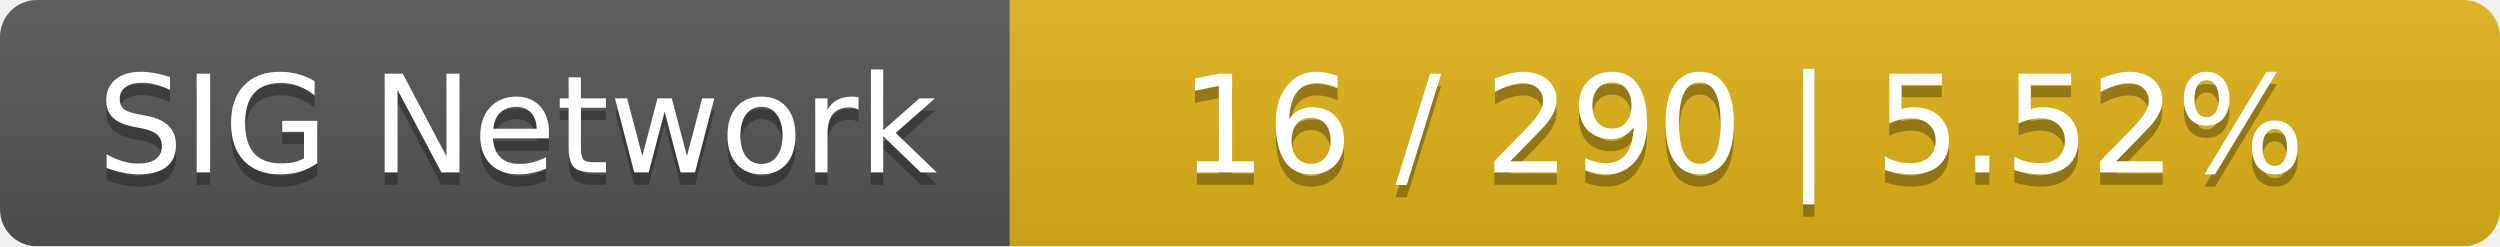
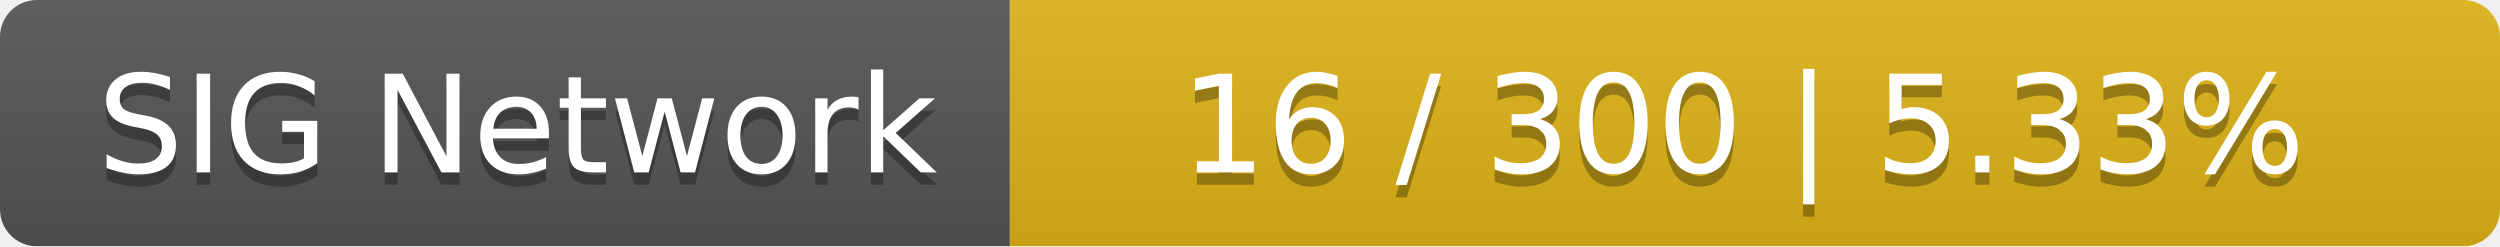
<svg xmlns="http://www.w3.org/2000/svg" width="203" height="20">
  <linearGradient id="smooth" x2="0" y2="100%">
    <stop offset="0" stop-color="#bbb" stop-opacity=".1" />
    <stop offset="1" stop-opacity=".1" />
  </linearGradient>
  <mask id="round">
    <rect width="203" height="20" rx="3" fill="#fff" />
  </mask>
  <g mask="url(#round)">
    <rect width="82" height="20" fill="#555" />
    <rect x="82" width="121" height="20" fill="#dfb317" />
    <rect width="203" height="20" fill="url(#smooth)" />
  </g>
  <g fill="#fff" text-anchor="middle" font-family="DejaVu Sans,Verdana,Geneva,sans-serif" font-size="11">
    <text x="42" y="15" fill="#010101" fill-opacity=".3">SIG Network</text>
    <text x="42" y="14">SIG Network</text>
-     <text x="141.5" y="15" fill="#010101" fill-opacity=".3">16 / 290    |    5.52%</text>
-     <text x="141.5" y="14">16 / 290    |    5.52%</text>
+     <text x="141.5" y="15" fill="#010101" fill-opacity=".3">16 / 300    |    5.33%</text>
+     <text x="141.5" y="14">16 / 300    |    5.33%</text>
  </g>
</svg>
